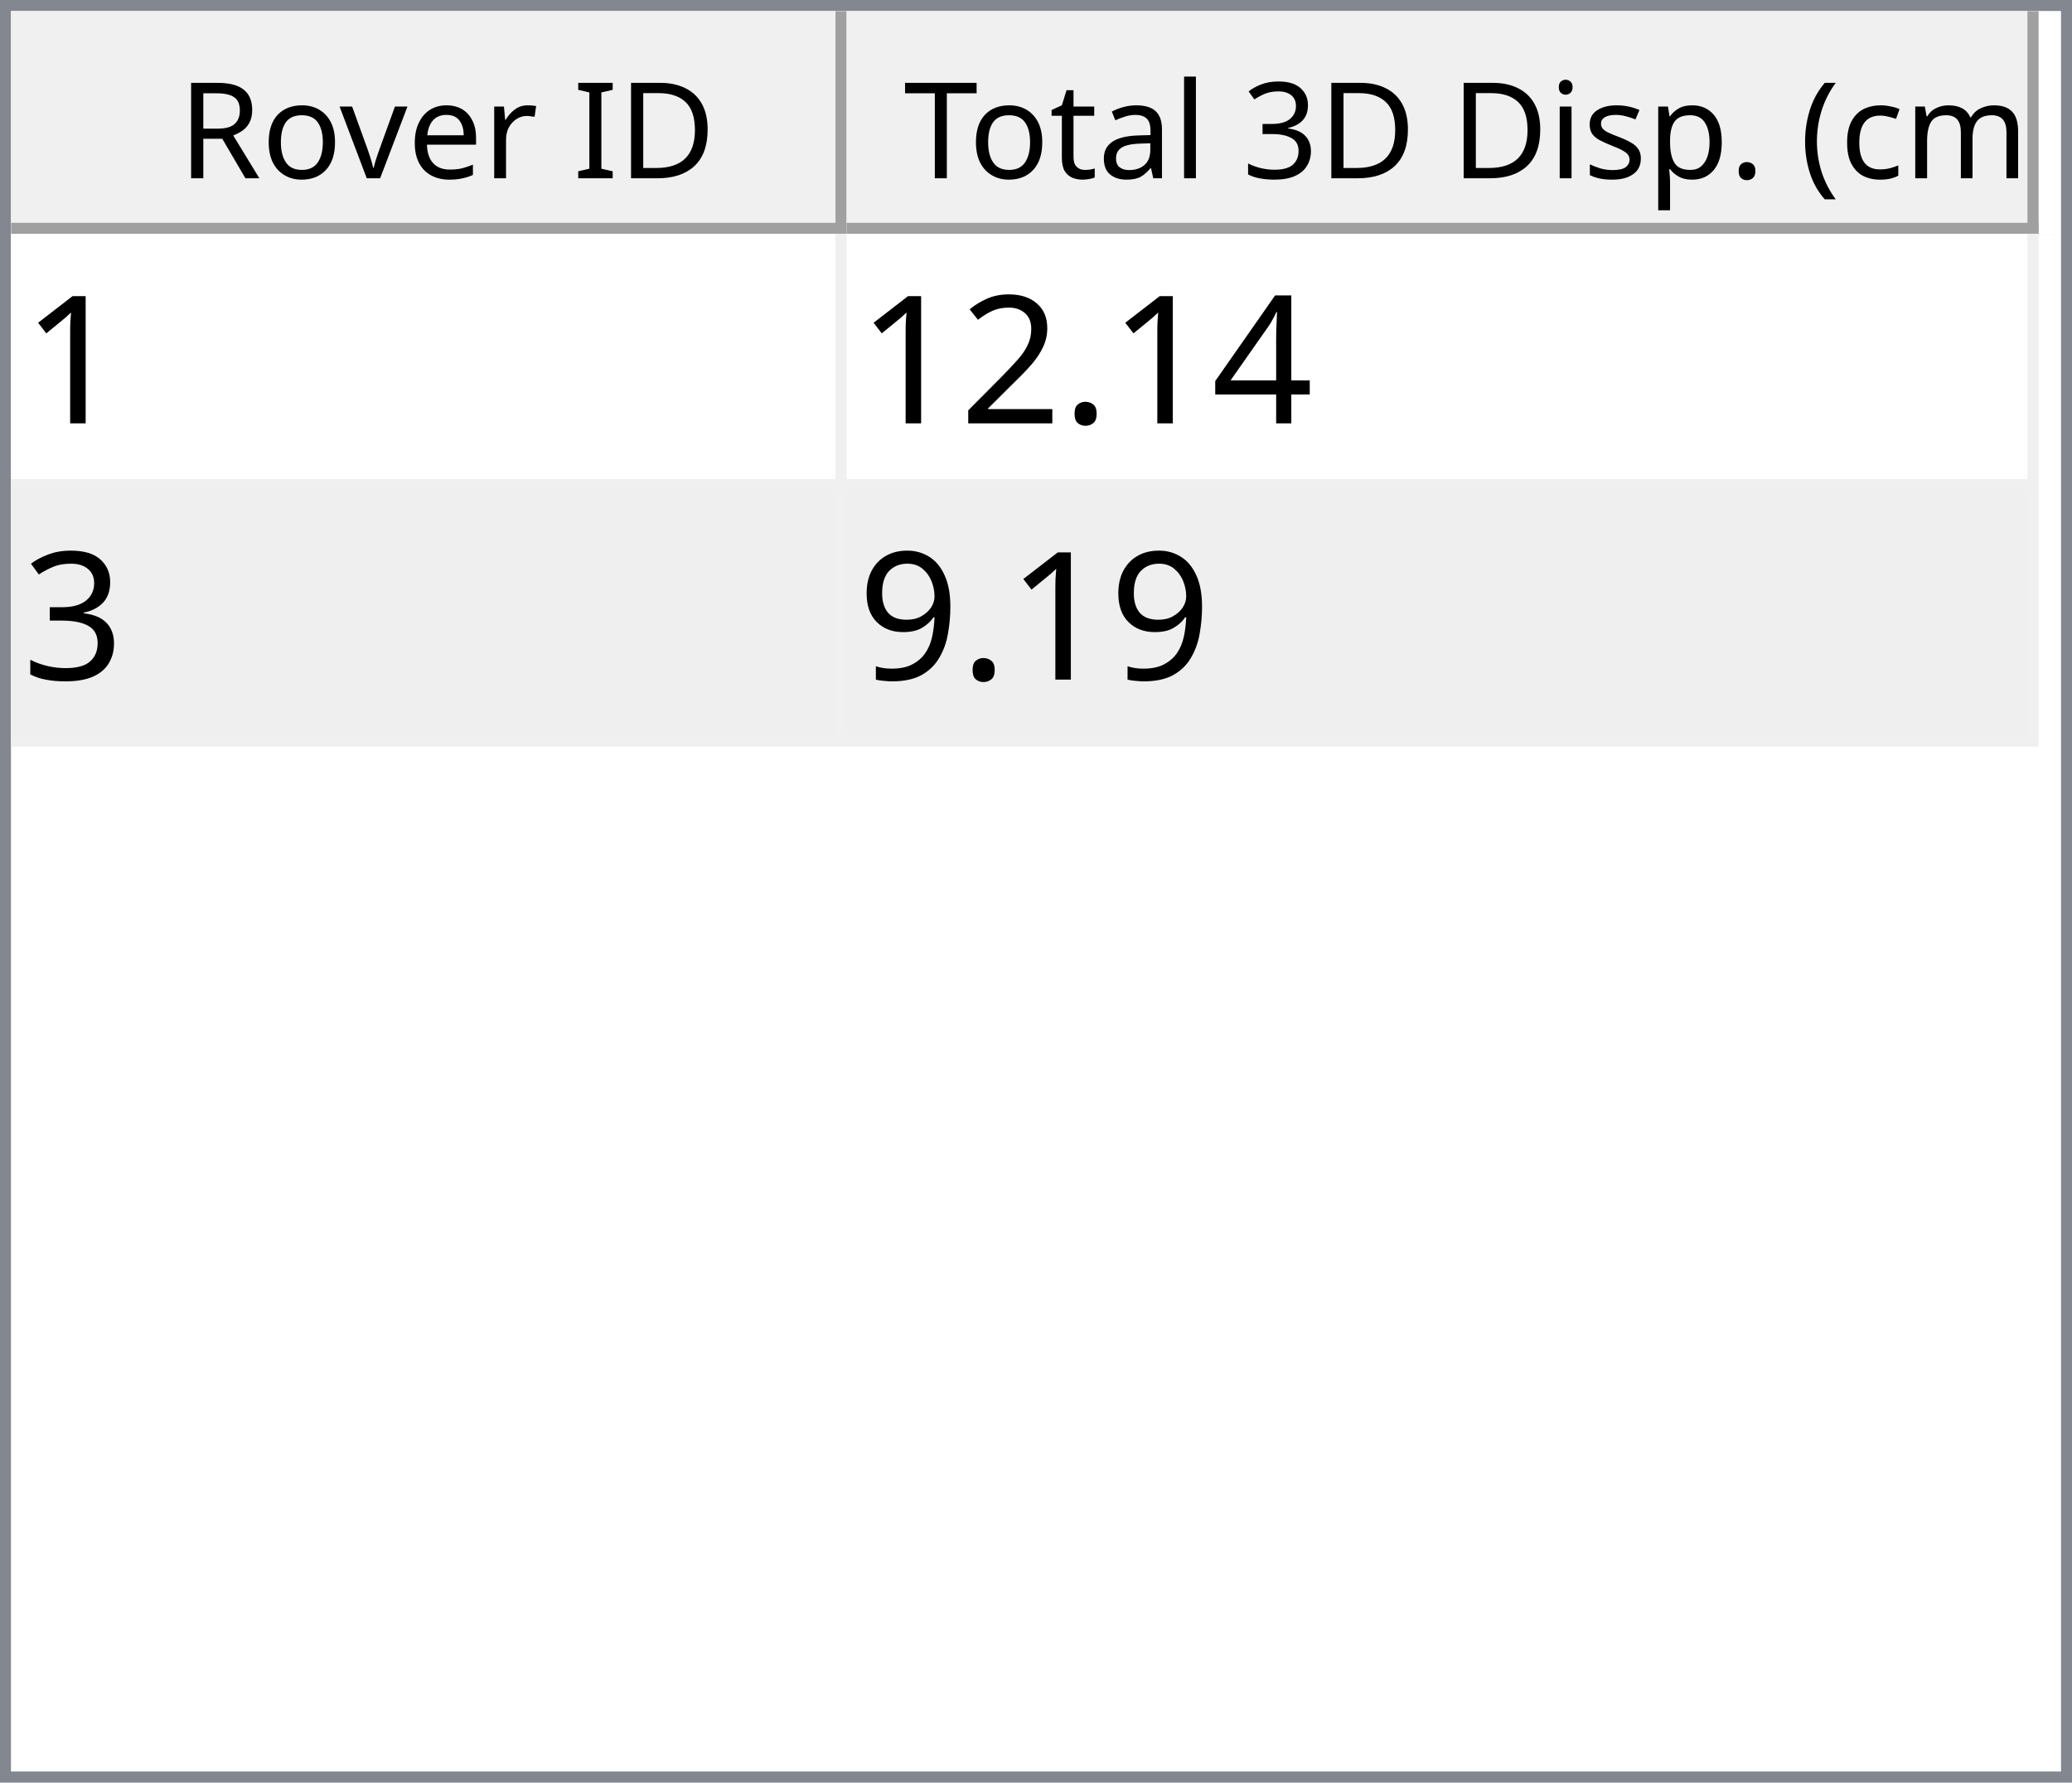
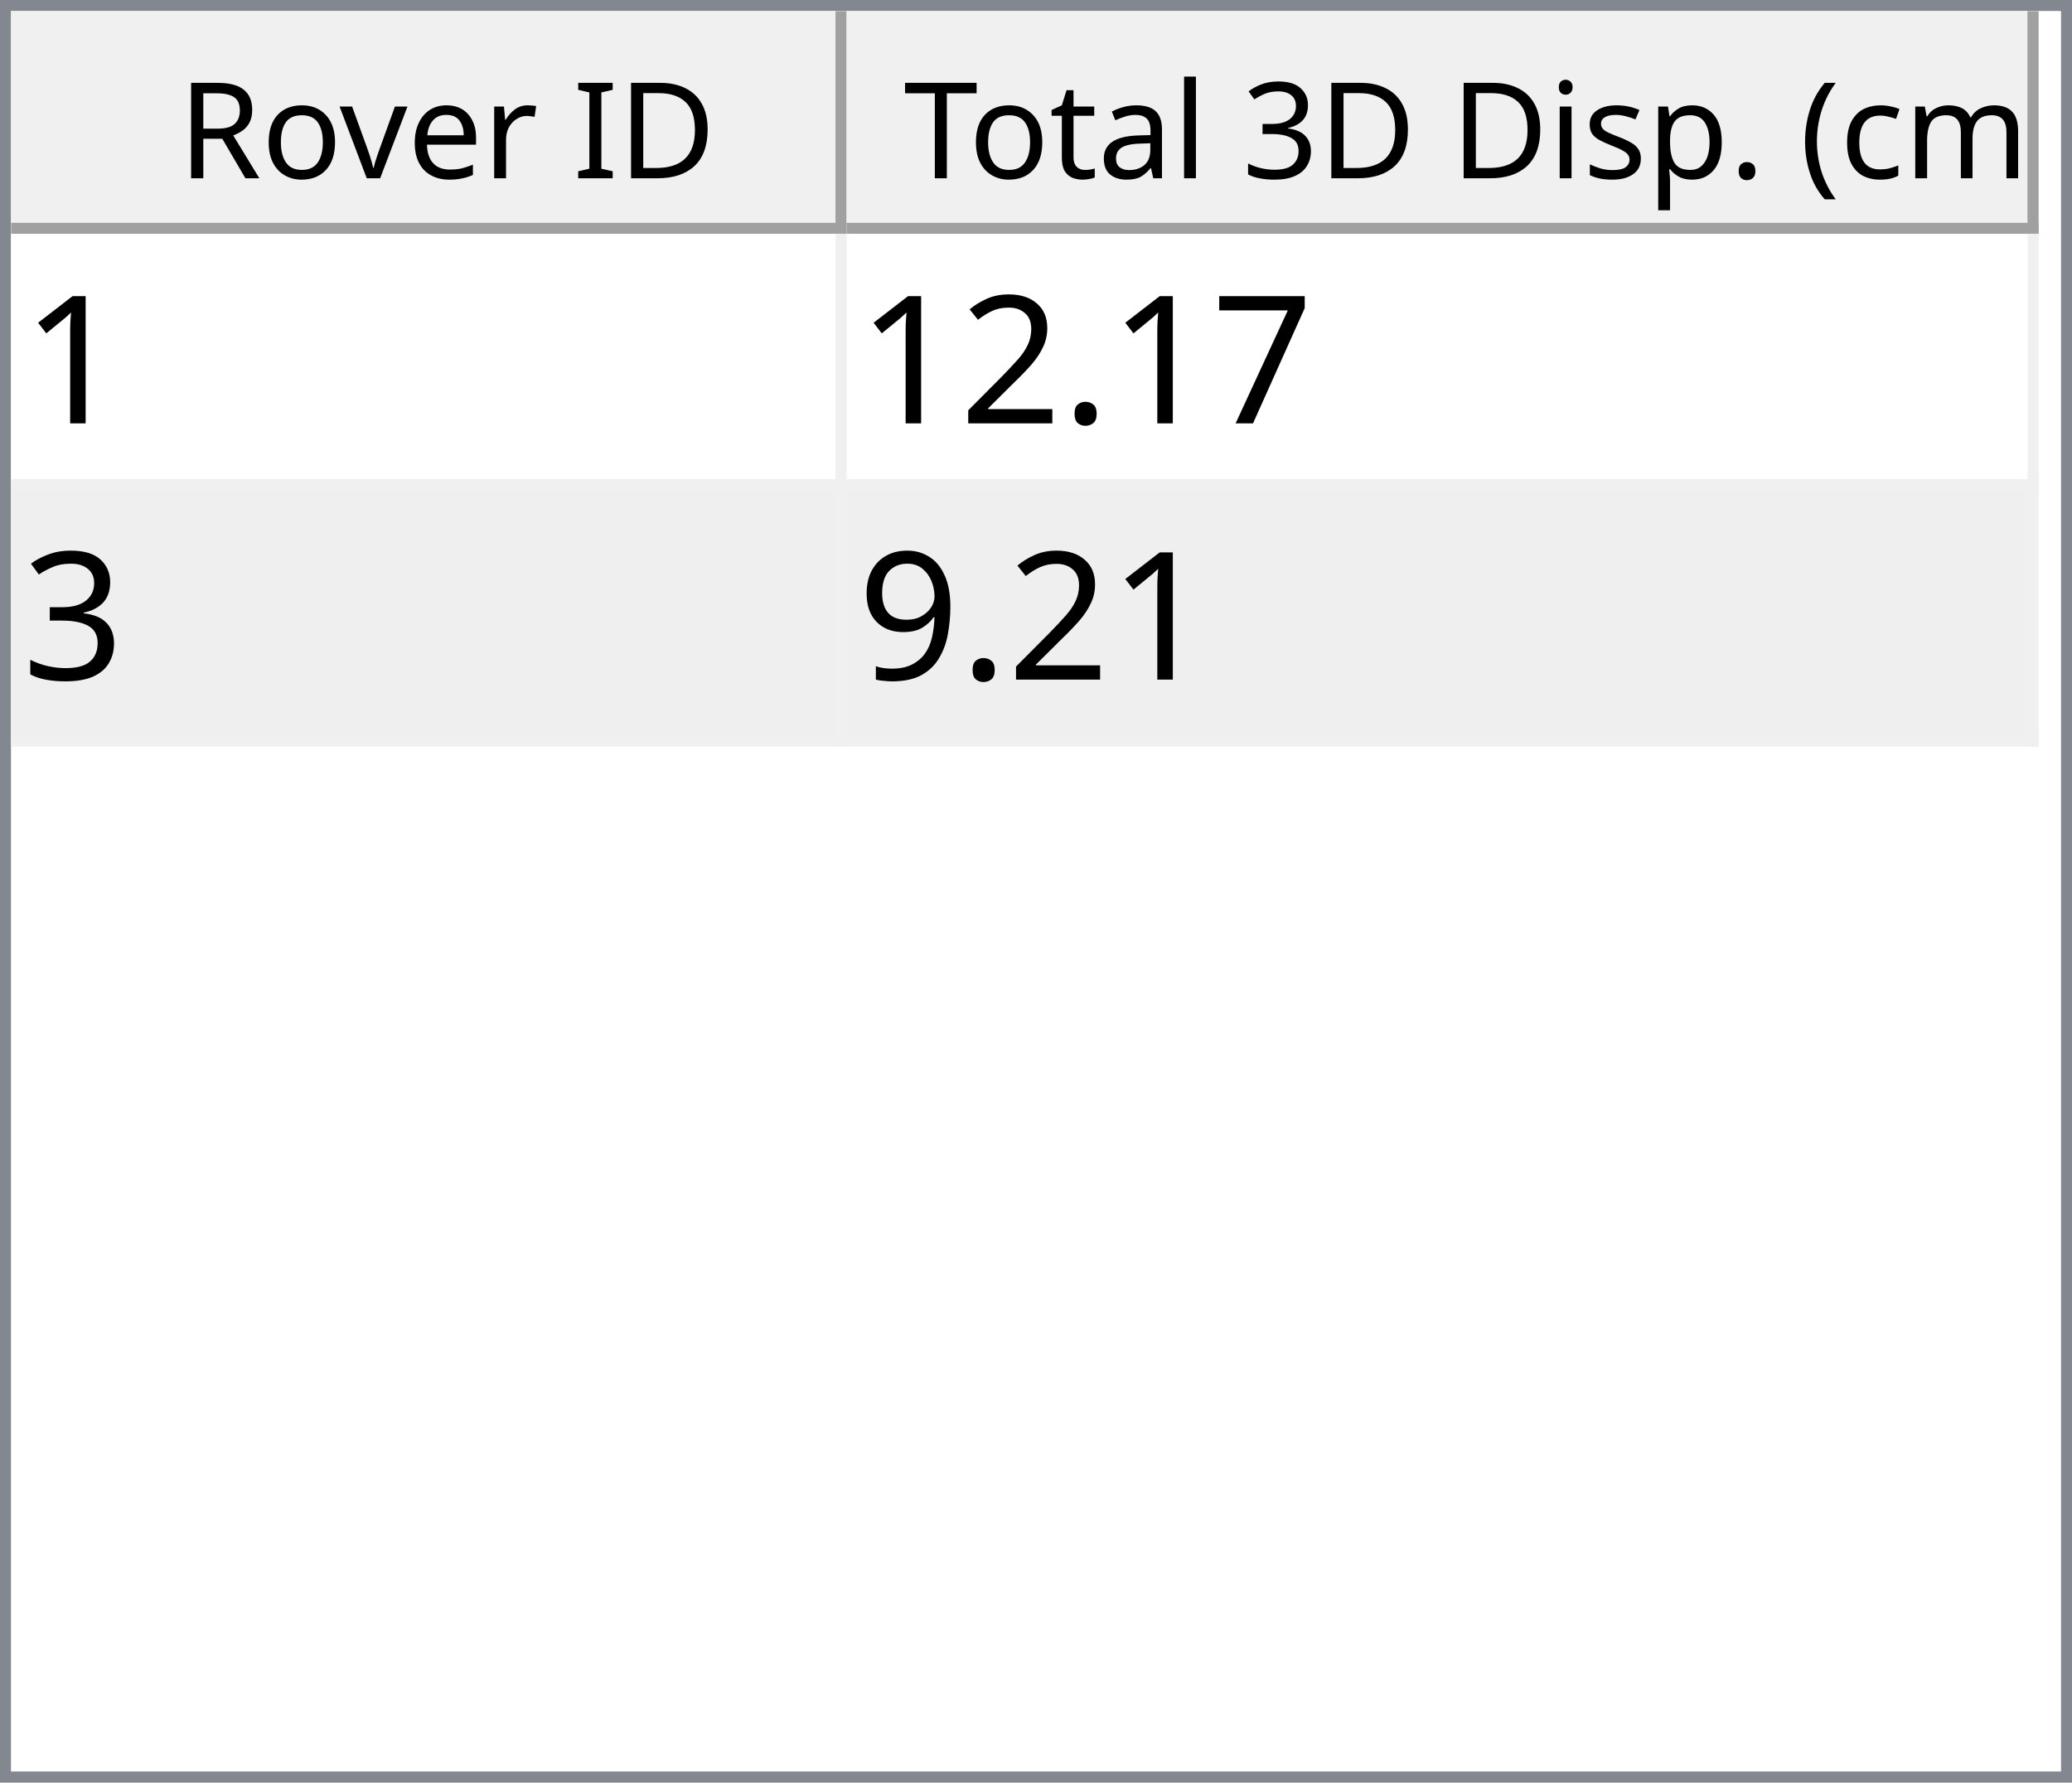
<svg xmlns="http://www.w3.org/2000/svg" style="fill-opacity:1; color-rendering:auto; color-interpolation:auto; text-rendering:auto; stroke:black; stroke-linecap:square; stroke-miterlimit:10; shape-rendering:auto; stroke-opacity:1; fill:black; stroke-dasharray:none; font-weight:normal; stroke-width:1; font-family:'Dialog'; font-style:normal; stroke-linejoin:miter; font-size:12px; stroke-dashoffset:0; image-rendering:auto;" width="186" height="160">
  <defs id="genericDefs" />
  <g>
    <defs id="defs1">
      <clipPath clipPathUnits="userSpaceOnUse" id="clipPath1">
        <path d="M0 0 L186 0 L186 160 L0 160 L0 0 Z" />
      </clipPath>
      <clipPath clipPathUnits="userSpaceOnUse" id="clipPath2">
        <path d="M0 0 L0 160 L186 160 L186 0 Z" />
      </clipPath>
      <clipPath clipPathUnits="userSpaceOnUse" id="clipPath3">
        <path d="M0 0 L0 20 L184 20 L184 0 Z" />
      </clipPath>
      <clipPath clipPathUnits="userSpaceOnUse" id="clipPath4">
        <path d="M0 0 L0 20 L75 20 L75 0 Z" />
      </clipPath>
      <clipPath clipPathUnits="userSpaceOnUse" id="clipPath5">
        <path d="M1 1 L1 19 L74 19 L74 1 Z" />
      </clipPath>
      <clipPath clipPathUnits="userSpaceOnUse" id="clipPath6">
        <path d="M0 0 L0 18 L73 18 L73 0 Z" />
      </clipPath>
      <clipPath clipPathUnits="userSpaceOnUse" id="clipPath7">
        <path d="M-0.5 -0.5 L-0.5 19.5 L74.5 19.5 L74.5 -0.5 Z" />
      </clipPath>
      <clipPath clipPathUnits="userSpaceOnUse" id="clipPath8">
        <path d="M0 0 L0 20 L107 20 L107 0 Z" />
      </clipPath>
      <clipPath clipPathUnits="userSpaceOnUse" id="clipPath9">
        <path d="M1 1 L1 19 L106 19 L106 1 Z" />
      </clipPath>
      <clipPath clipPathUnits="userSpaceOnUse" id="clipPath10">
        <path d="M0 0 L0 18 L105 18 L105 0 Z" />
      </clipPath>
      <clipPath clipPathUnits="userSpaceOnUse" id="clipPath11">
        <path d="M-0.5 -0.5 L-0.5 19.5 L106.5 19.5 L106.5 -0.5 Z" />
      </clipPath>
      <clipPath clipPathUnits="userSpaceOnUse" id="clipPath12">
        <path d="M0 0 L0 138 L184 138 L184 0 Z" />
      </clipPath>
      <clipPath clipPathUnits="userSpaceOnUse" id="clipPath13">
        <path d="M0 0 L0 46 L182 46 L182 0 Z" />
      </clipPath>
      <clipPath clipPathUnits="userSpaceOnUse" id="clipPath14">
        <path d="M-0.5 -0.5 L-0.5 45.5 L181.5 45.5 L181.5 -0.5 Z" />
      </clipPath>
      <clipPath clipPathUnits="userSpaceOnUse" id="clipPath15">
        <path d="M0 0 L0 22 L74 22 L74 0 Z" />
      </clipPath>
      <clipPath clipPathUnits="userSpaceOnUse" id="clipPath16">
        <path d="M0 0 L0 22 L106 22 L106 0 Z" />
      </clipPath>
      <font horiz-adv-x="64.551" id="font1">
        <font-face ascent="107.91" descent="25.098" units-per-em="100" style="font-style:normal; font-family:Segoe UI; font-weight:normal;" />
        <missing-glyph horiz-adv-x="64.551" d="M8.109 0 L8.109 68.266 L56.453 68.266 L56.453 0 L8.109 0 ZM15.328 7.234 L49.219 7.234 L49.219 61.031 L15.328 61.031 L15.328 7.234 Z" />
        <glyph unicode="D" horiz-adv-x="70.117" d="M9.188 0 L9.188 70.016 L28.516 70.016 Q65.531 70.016 65.531 35.891 Q65.531 19.672 55.25 9.836 Q44.969 0 27.734 0 L9.188 0 ZM17.391 62.594 L17.391 7.422 L27.828 7.422 Q41.609 7.422 49.273 14.797 Q56.938 22.172 56.938 35.688 Q56.938 62.594 28.328 62.594 L17.391 62.594 Z" />
        <glyph unicode="I" horiz-adv-x="26.611" d="M17.391 0 L9.188 0 L9.188 70.016 L17.391 70.016 L17.391 0 Z" />
        <glyph unicode=" " horiz-adv-x="27.393" d="" />
        <glyph unicode="r" horiz-adv-x="34.766" d="M34.188 41.891 Q32.078 43.5 28.125 43.5 Q23 43.5 19.555 38.672 Q16.109 33.844 16.109 25.484 L16.109 0 L8.109 0 L8.109 50 L16.109 50 L16.109 39.703 L16.312 39.703 Q18.016 44.969 21.531 47.922 Q25.047 50.875 29.391 50.875 Q32.516 50.875 34.188 50.203 L34.188 41.891 Z" />
        <glyph unicode="e" horiz-adv-x="52.295" d="M48.297 23 L12.984 23 Q13.188 14.656 17.484 10.109 Q21.781 5.562 29.297 5.562 Q37.75 5.562 44.828 11.141 L44.828 3.609 Q38.234 -1.172 27.391 -1.172 Q16.797 -1.172 10.742 5.641 Q4.688 12.453 4.688 24.812 Q4.688 36.469 11.305 43.82 Q17.922 51.172 27.734 51.172 Q37.547 51.172 42.922 44.828 Q48.297 38.484 48.297 27.203 L48.297 23 ZM40.094 29.781 Q40.047 36.719 36.75 40.578 Q33.453 44.438 27.594 44.438 Q21.922 44.438 17.969 40.383 Q14.016 36.328 13.094 29.781 L40.094 29.781 Z" />
        <glyph unicode="v" horiz-adv-x="47.9" d="M47.406 50 L27.484 0 L19.625 0 L0.688 50 L9.469 50 L22.172 13.672 Q23.578 9.672 23.922 6.688 L24.125 6.688 Q24.609 10.453 25.688 13.484 L38.969 50 L47.406 50 Z" />
        <glyph unicode="o" horiz-adv-x="58.594" d="M29 -1.172 Q17.922 -1.172 11.305 5.836 Q4.688 12.844 4.688 24.422 Q4.688 37.016 11.57 44.094 Q18.453 51.172 30.172 51.172 Q41.359 51.172 47.633 44.289 Q53.906 37.406 53.906 25.203 Q53.906 13.234 47.141 6.031 Q40.375 -1.172 29 -1.172 ZM29.594 44.438 Q21.875 44.438 17.383 39.188 Q12.891 33.938 12.891 24.703 Q12.891 15.828 17.43 10.695 Q21.969 5.562 29.594 5.562 Q37.359 5.562 41.531 10.594 Q45.703 15.625 45.703 24.906 Q45.703 34.281 41.531 39.359 Q37.359 44.438 29.594 44.438 Z" />
        <glyph unicode="R" horiz-adv-x="59.814" d="M59.375 0 L49.609 0 L37.891 19.625 Q36.281 22.359 34.766 24.289 Q33.25 26.219 31.664 27.438 Q30.078 28.656 28.25 29.219 Q26.422 29.781 24.125 29.781 L17.391 29.781 L17.391 0 L9.188 0 L9.188 70.016 L30.078 70.016 Q34.672 70.016 38.555 68.867 Q42.438 67.719 45.289 65.375 Q48.141 63.031 49.758 59.547 Q51.375 56.062 51.375 51.375 Q51.375 47.703 50.273 44.656 Q49.172 41.609 47.148 39.211 Q45.125 36.812 42.266 35.133 Q39.406 33.453 35.844 32.516 L35.844 32.328 Q37.594 31.547 38.891 30.547 Q40.188 29.547 41.359 28.18 Q42.531 26.812 43.68 25.078 Q44.828 23.344 46.234 21.047 L59.375 0 ZM17.391 62.594 L17.391 37.203 L28.516 37.203 Q31.594 37.203 34.203 38.133 Q36.812 39.062 38.719 40.797 Q40.625 42.531 41.703 45.047 Q42.781 47.562 42.781 50.688 Q42.781 56.297 39.141 59.445 Q35.5 62.594 28.609 62.594 L17.391 62.594 Z" />
        <glyph unicode=")" horiz-adv-x="30.176" d="M8.297 -15.922 L1.172 -15.922 Q16.406 2.344 16.406 26.812 Q16.406 51.469 1.078 70.016 L8.297 70.016 Q23.531 52.156 23.531 26.703 Q23.531 1.375 8.297 -15.922 Z" />
        <glyph unicode="m" horiz-adv-x="86.133" d="M79.109 0 L71.094 0 L71.094 28.719 Q71.094 37.016 68.531 40.727 Q65.969 44.438 59.906 44.438 Q54.781 44.438 51.195 39.75 Q47.609 35.062 47.609 28.516 L47.609 0 L39.594 0 L39.594 29.688 Q39.594 44.438 28.219 44.438 Q22.953 44.438 19.531 40.016 Q16.109 35.594 16.109 28.516 L16.109 0 L8.109 0 L8.109 50 L16.109 50 L16.109 42.094 L16.312 42.094 Q21.625 51.172 31.844 51.172 Q36.969 51.172 40.773 48.312 Q44.578 45.453 46 40.828 Q51.562 51.172 62.594 51.172 Q79.109 51.172 79.109 30.812 L79.109 0 Z" />
        <glyph unicode="c" horiz-adv-x="46.191" d="M42.188 2.297 Q36.422 -1.172 28.516 -1.172 Q17.828 -1.172 11.258 5.789 Q4.688 12.75 4.688 23.828 Q4.688 36.188 11.766 43.68 Q18.844 51.172 30.672 51.172 Q37.25 51.172 42.281 48.734 L42.281 40.531 Q36.719 44.438 30.375 44.438 Q22.703 44.438 17.797 38.945 Q12.891 33.453 12.891 24.516 Q12.891 15.719 17.508 10.641 Q22.125 5.562 29.891 5.562 Q36.422 5.562 42.188 9.906 L42.188 2.297 Z" />
        <glyph unicode="(" horiz-adv-x="30.176" d="M29.109 -15.922 L21.969 -15.922 Q6.844 1.375 6.844 26.703 Q6.844 52.156 21.969 70.016 L29.203 70.016 Q13.875 51.469 13.875 26.812 Q13.875 2.344 29.109 -15.922 Z" />
        <glyph unicode="." horiz-adv-x="21.68" d="M10.891 -1.078 Q8.641 -1.078 7.055 0.539 Q5.469 2.156 5.469 4.391 Q5.469 6.641 7.055 8.273 Q8.641 9.906 10.891 9.906 Q13.188 9.906 14.797 8.273 Q16.406 6.641 16.406 4.391 Q16.406 2.156 14.797 0.539 Q13.188 -1.078 10.891 -1.078 Z" />
        <glyph unicode="p" horiz-adv-x="58.789" d="M16.312 7.234 L16.109 7.234 L16.109 -23 L8.109 -23 L8.109 50 L16.109 50 L16.109 41.219 L16.312 41.219 Q22.219 51.172 33.594 51.172 Q43.266 51.172 48.688 44.461 Q54.109 37.75 54.109 26.469 Q54.109 13.922 48 6.375 Q41.891 -1.172 31.297 -1.172 Q21.578 -1.172 16.312 7.234 ZM16.109 27.391 L16.109 20.406 Q16.109 14.203 20.141 9.883 Q24.172 5.562 30.375 5.562 Q37.641 5.562 41.773 11.133 Q45.906 16.703 45.906 26.609 Q45.906 34.969 42.047 39.703 Q38.188 44.438 31.594 44.438 Q24.609 44.438 20.359 39.578 Q16.109 34.719 16.109 27.391 Z" />
        <glyph unicode="s" horiz-adv-x="42.432" d="M5.078 1.812 L5.078 10.406 Q11.625 5.562 19.484 5.562 Q30.031 5.562 30.031 12.594 Q30.031 14.594 29.125 15.992 Q28.219 17.391 26.68 18.461 Q25.141 19.531 23.07 20.383 Q21 21.234 18.609 22.172 Q15.281 23.484 12.766 24.828 Q10.25 26.172 8.57 27.859 Q6.891 29.547 6.031 31.695 Q5.172 33.844 5.172 36.719 Q5.172 40.234 6.789 42.945 Q8.406 45.656 11.086 47.484 Q13.766 49.312 17.211 50.242 Q20.656 51.172 24.312 51.172 Q30.812 51.172 35.938 48.922 L35.938 40.828 Q30.422 44.438 23.25 44.438 Q21 44.438 19.195 43.922 Q17.391 43.406 16.094 42.477 Q14.797 41.547 14.086 40.258 Q13.375 38.969 13.375 37.406 Q13.375 35.453 14.086 34.133 Q14.797 32.812 16.164 31.789 Q17.531 30.766 19.484 29.938 Q21.438 29.109 23.922 28.125 Q27.25 26.859 29.883 25.516 Q32.516 24.172 34.375 22.484 Q36.234 20.797 37.234 18.602 Q38.234 16.406 38.234 13.375 Q38.234 9.672 36.602 6.938 Q34.969 4.203 32.234 2.398 Q29.5 0.594 25.93 -0.289 Q22.359 -1.172 18.453 -1.172 Q10.75 -1.172 5.078 1.812 Z" />
        <glyph unicode="i" horiz-adv-x="24.219" d="M12.203 62.703 Q10.062 62.703 8.547 64.164 Q7.031 65.625 7.031 67.875 Q7.031 70.125 8.547 71.609 Q10.062 73.094 12.203 73.094 Q14.406 73.094 15.945 71.609 Q17.484 70.125 17.484 67.875 Q17.484 65.719 15.945 64.211 Q14.406 62.703 12.203 62.703 ZM16.109 0 L8.109 0 L8.109 50 L16.109 50 L16.109 0 Z" />
        <glyph unicode="3" horiz-adv-x="53.906" d="M46.531 19.828 Q46.531 15.094 44.75 11.211 Q42.969 7.328 39.719 4.57 Q36.469 1.812 31.93 0.297 Q27.391 -1.219 21.922 -1.219 Q11.922 -1.219 6 2.594 L6 11.188 Q13.094 5.609 22.219 5.609 Q25.875 5.609 28.828 6.539 Q31.781 7.469 33.906 9.227 Q36.031 10.984 37.18 13.477 Q38.328 15.969 38.328 19.094 Q38.328 32.812 18.797 32.812 L12.984 32.812 L12.984 39.594 L18.5 39.594 Q35.797 39.594 35.797 52.484 Q35.797 64.406 22.609 64.406 Q15.188 64.406 8.688 59.422 L8.688 67.188 Q15.375 71.188 24.609 71.188 Q29 71.188 32.57 69.969 Q36.141 68.75 38.68 66.555 Q41.219 64.359 42.609 61.281 Q44 58.203 44 54.5 Q44 40.672 30.031 36.719 L30.031 36.531 Q33.594 36.141 36.625 34.797 Q39.656 33.453 41.852 31.305 Q44.047 29.156 45.289 26.25 Q46.531 23.344 46.531 19.828 Z" />
        <glyph unicode="l" horiz-adv-x="24.219" d="M16.109 0 L8.109 0 L8.109 74.031 L16.109 74.031 L16.109 0 Z" />
        <glyph unicode="a" horiz-adv-x="50.879" d="M43.891 0 L35.891 0 L35.891 7.812 L35.688 7.812 Q30.469 -1.172 20.312 -1.172 Q12.844 -1.172 8.617 2.781 Q4.391 6.734 4.391 13.281 Q4.391 27.297 20.906 29.594 L35.891 31.688 Q35.891 44.438 25.594 44.438 Q16.547 44.438 9.281 38.281 L9.281 46.484 Q16.656 51.172 26.266 51.172 Q43.891 51.172 43.891 32.516 L43.891 0 ZM35.891 25.297 L23.828 23.641 Q18.266 22.859 15.43 20.875 Q12.594 18.891 12.594 13.875 Q12.594 10.203 15.211 7.883 Q17.828 5.562 22.172 5.562 Q28.125 5.562 32.008 9.742 Q35.891 13.922 35.891 20.312 L35.891 25.297 Z" />
        <glyph unicode="t" horiz-adv-x="33.887" d="M31.297 0.484 Q28.469 -1.078 23.828 -1.078 Q10.688 -1.078 10.688 13.578 L10.688 43.172 L2.094 43.172 L2.094 50 L10.688 50 L10.688 62.203 L18.703 64.797 L18.703 50 L31.297 50 L31.297 43.172 L18.703 43.172 L18.703 14.984 Q18.703 9.969 20.414 7.82 Q22.125 5.672 26.078 5.672 Q29.109 5.672 31.297 7.328 L31.297 0.484 Z" />
        <glyph unicode="T" horiz-adv-x="52.393" d="M50.594 62.594 L30.375 62.594 L30.375 0 L22.172 0 L22.172 62.594 L2 62.594 L2 70.016 L50.594 70.016 L50.594 62.594 Z" />
      </font>
      <font horiz-adv-x="75.0" id="font2">
        <font-face ascent="100.537" descent="21.973" units-per-em="100" style="font-style:normal; font-family:sans-serif; font-weight:normal;" />
        <missing-glyph horiz-adv-x="75.0" d="M12.5 0 L12.5 62.5 L62.5 62.5 L62.5 0 L12.5 0 ZM14.062 1.562 L60.938 1.562 L60.938 60.938 L14.062 60.938 L14.062 1.562 Z" />
        <glyph unicode="1" horiz-adv-x="55.615" d="M37.25 0 L28.469 0 L28.469 56 Q25.297 52.984 20.141 49.953 Q14.984 46.922 10.891 45.406 L10.891 53.906 Q18.266 57.375 23.781 62.305 Q29.297 67.234 31.594 71.875 L37.25 71.875 L37.25 0 Z" />
-         <glyph unicode="4" horiz-adv-x="55.615" d="M32.328 0 L32.328 17.141 L1.266 17.141 L1.266 25.203 L33.938 71.578 L41.109 71.578 L41.109 25.203 L50.781 25.203 L50.781 17.141 L41.109 17.141 L41.109 0 L32.328 0 ZM32.328 25.203 L32.328 57.469 L9.906 25.203 L32.328 25.203 Z" />
+         <glyph unicode="7" horiz-adv-x="55.615" d="M4.734 62.203 L4.734 70.656 L51.078 70.656 L51.078 63.812 Q44.234 56.547 37.523 44.484 Q30.812 32.422 27.156 19.672 Q24.516 10.688 23.781 0 L14.75 0 Q14.891 8.453 18.062 20.414 Q21.234 32.375 27.172 43.484 Q33.109 54.594 39.797 62.203 L4.734 62.203 Z" />
        <glyph unicode="." horiz-adv-x="27.783" d="M9.078 0 L9.078 10.016 L19.094 10.016 L19.094 0 L9.078 0 Z" />
        <glyph unicode="2" horiz-adv-x="55.615" d="M50.344 8.453 L50.344 0 L3.031 0 Q2.938 3.172 4.047 6.109 Q5.859 10.938 9.836 15.625 Q13.812 20.312 21.344 26.469 Q33.016 36.031 37.117 41.625 Q41.219 47.219 41.219 52.203 Q41.219 57.422 37.477 61.008 Q33.734 64.594 27.734 64.594 Q21.391 64.594 17.578 60.789 Q13.766 56.984 13.719 50.25 L4.688 51.172 Q5.609 61.281 11.664 66.578 Q17.719 71.875 27.938 71.875 Q38.234 71.875 44.242 66.164 Q50.25 60.453 50.25 52 Q50.25 47.703 48.492 43.555 Q46.734 39.406 42.656 34.812 Q38.578 30.219 29.109 22.219 Q21.188 15.578 18.945 13.211 Q16.703 10.844 15.234 8.453 L50.344 8.453 Z" />
        <glyph unicode="3" horiz-adv-x="55.615" d="M4.203 18.891 L12.984 20.062 Q14.5 12.594 18.141 9.297 Q21.781 6 27 6 Q33.203 6 37.477 10.297 Q41.75 14.594 41.75 20.953 Q41.75 27 37.797 30.93 Q33.844 34.859 27.734 34.859 Q25.25 34.859 21.531 33.891 L22.516 41.609 Q23.391 41.5 23.922 41.5 Q29.547 41.5 34.039 44.43 Q38.531 47.359 38.531 53.469 Q38.531 58.297 35.258 61.477 Q31.984 64.656 26.812 64.656 Q21.688 64.656 18.266 61.43 Q14.844 58.203 13.875 51.766 L5.078 53.328 Q6.688 62.156 12.398 67.016 Q18.109 71.875 26.609 71.875 Q32.469 71.875 37.398 69.359 Q42.328 66.844 44.945 62.5 Q47.562 58.156 47.562 53.266 Q47.562 48.641 45.07 44.828 Q42.578 41.016 37.703 38.766 Q44.047 37.312 47.562 32.695 Q51.078 28.078 51.078 21.141 Q51.078 11.766 44.242 5.25 Q37.406 -1.266 26.953 -1.266 Q17.531 -1.266 11.305 4.352 Q5.078 9.969 4.203 18.891 Z" />
        <glyph unicode="9" horiz-adv-x="55.615" d="M5.469 16.547 L13.922 17.328 Q14.984 11.375 18.016 8.688 Q21.047 6 25.781 6 Q29.828 6 32.883 7.859 Q35.938 9.719 37.891 12.82 Q39.844 15.922 41.164 21.195 Q42.484 26.469 42.484 31.938 Q42.484 32.516 42.438 33.688 Q39.797 29.5 35.234 26.883 Q30.672 24.266 25.344 24.266 Q16.453 24.266 10.305 30.711 Q4.156 37.156 4.156 47.703 Q4.156 58.594 10.578 65.234 Q17 71.875 26.656 71.875 Q33.641 71.875 39.43 68.117 Q45.219 64.359 48.219 57.398 Q51.219 50.438 51.219 37.25 Q51.219 23.531 48.242 15.406 Q45.266 7.281 39.383 3.031 Q33.5 -1.219 25.594 -1.219 Q17.188 -1.219 11.867 3.445 Q6.547 8.109 5.469 16.547 ZM41.453 48.141 Q41.453 55.719 37.43 60.156 Q33.406 64.594 27.734 64.594 Q21.875 64.594 17.531 59.812 Q13.188 55.031 13.188 47.406 Q13.188 40.578 17.312 36.305 Q21.438 32.031 27.484 32.031 Q33.594 32.031 37.523 36.305 Q41.453 40.578 41.453 48.141 Z" />
      </font>
    </defs>
    <g style="fill:white; stroke:white;">
      <rect x="0" y="0" width="186" style="clip-path:url(#clipPath1); stroke:none;" height="160" />
    </g>
    <g style="fill:white; text-rendering:optimizeSpeed; color-rendering:optimizeSpeed; image-rendering:optimizeSpeed; shape-rendering:crispEdges; stroke:white; color-interpolation:sRGB;">
      <rect x="0" width="186" height="160" y="0" style="stroke:none;" />
      <path style="stroke:none;" d="M0 160 L186 160 L186 0 L0 0 Z" />
    </g>
    <g style="fill:rgb(240,240,240); font-family:'Segoe UI'; stroke:rgb(240,240,240);">
      <rect x="0" y="0" width="186" style="clip-path:url(#clipPath2); stroke:none;" height="160" />
    </g>
    <g style="fill:rgb(130,135,144); font-family:'Segoe UI'; stroke:rgb(130,135,144);">
      <path d="M0 0 L186 0 L186 160 L0 160 L0 0 ZM1 1 L185 1 L185 159 L1 159 L1 1 Z" style="fill-rule:evenodd; clip-path:url(#clipPath2); stroke:none;" />
    </g>
    <g style="fill:white; font-family:'Segoe UI'; stroke:white;" transform="translate(1,1)">
      <rect x="0" y="0" width="184" style="clip-path:url(#clipPath3); stroke:none;" height="20" />
    </g>
    <g style="fill:rgb(240,240,240); font-family:'Segoe UI'; stroke:rgb(240,240,240);" transform="translate(1,1)">
      <rect x="0" y="0" width="75" style="clip-path:url(#clipPath4); stroke:none;" height="20" />
    </g>
    <g style="font-family:'Segoe UI';" transform="translate(2,2)">
      <text x="14" xml:space="preserve" y="14" style="clip-path:url(#clipPath6); stroke:none;">Rover ID</text>
    </g>
    <g style="fill:rgb(160,160,160); font-family:'Segoe UI'; stroke:rgb(160,160,160); stroke-linejoin:bevel;" transform="translate(1.5,1.5)">
      <line x1="74" x2="74" y1="0" style="fill:none; clip-path:url(#clipPath7);" y2="19" />
    </g>
    <g style="fill:rgb(160,160,160); font-family:'Segoe UI'; stroke:rgb(160,160,160); stroke-linejoin:bevel;" transform="matrix(1,0,0,1,1,1) translate(0.5,0.5)">
      <line x1="0" x2="74" y1="19" style="fill:none; clip-path:url(#clipPath7);" y2="19" />
    </g>
    <g style="fill:rgb(240,240,240); font-family:'Segoe UI'; stroke:rgb(240,240,240);" transform="translate(76,1)">
      <rect x="0" y="0" width="107" style="clip-path:url(#clipPath8); stroke:none;" height="20" />
    </g>
    <g style="font-family:'Segoe UI';" transform="translate(77,2)">
      <text x="1" xml:space="preserve" y="14" style="clip-path:url(#clipPath10); stroke:none;"> Total 3D Disp. (cm)</text>
    </g>
    <g style="fill:rgb(160,160,160); font-family:'Segoe UI'; stroke:rgb(160,160,160); stroke-linejoin:bevel;" transform="translate(76.5,1.5)">
      <line x1="106" x2="106" y1="0" style="fill:none; clip-path:url(#clipPath11);" y2="19" />
    </g>
    <g style="fill:rgb(160,160,160); font-family:'Segoe UI'; stroke:rgb(160,160,160); stroke-linejoin:bevel;" transform="matrix(1,0,0,1,76,1) translate(0.5,0.5)">
      <line x1="0" x2="106" y1="19" style="fill:none; clip-path:url(#clipPath11);" y2="19" />
    </g>
    <g style="fill:white; font-family:'Segoe UI'; stroke:white;" transform="translate(1,21)">
      <rect x="0" y="0" width="184" style="clip-path:url(#clipPath12); stroke:none;" height="138" />
    </g>
    <g style="fill:rgb(240,240,240); font-size:16px; font-family:sans-serif; stroke:rgb(240,240,240);" transform="translate(1,21)">
      <rect x="0" y="0" width="182" style="clip-path:url(#clipPath13); stroke:none;" height="46" />
      <line transform="translate(0.5,0.5)" x1="0" x2="181" y1="22" style="clip-path:url(#clipPath14); fill:none; stroke-linejoin:bevel;" y2="22" />
    </g>
    <g transform="matrix(1,0,0,1,1,21) translate(0.5,0.5)" style="fill:rgb(240,240,240); font-size:16px; font-family:sans-serif; stroke:rgb(240,240,240); stroke-linejoin:bevel;">
      <line x1="0" x2="181" y1="45" style="fill:none; clip-path:url(#clipPath14);" y2="45" />
    </g>
    <g transform="matrix(1,0,0,1,1,21) translate(0.5,0.5)" style="fill:rgb(240,240,240); font-size:16px; font-family:sans-serif; stroke:rgb(240,240,240); stroke-linejoin:bevel;">
      <line x1="74" x2="74" y1="0" style="fill:none; clip-path:url(#clipPath14);" y2="45" />
    </g>
    <g transform="matrix(1,0,0,1,1,21) translate(0.5,0.5)" style="fill:rgb(240,240,240); font-size:16px; font-family:sans-serif; stroke:rgb(240,240,240); stroke-linejoin:bevel;">
      <line x1="181" x2="181" y1="0" style="fill:none; clip-path:url(#clipPath14);" y2="45" />
    </g>
    <g style="fill:white; font-size:16px; font-family:sans-serif; stroke:white;" transform="matrix(1,0,0,1,1,21)">
      <rect x="0" y="0" width="74" style="clip-path:url(#clipPath15); stroke:none;" height="22" />
      <text x="1" y="17" style="fill:black; clip-path:url(#clipPath15); stroke:none;" xml:space="preserve">1</text>
    </g>
    <g style="fill:white; font-size:16px; font-family:sans-serif; stroke:white;" transform="matrix(1,0,0,1,1,21) translate(75,0)">
      <rect x="0" y="0" width="106" style="clip-path:url(#clipPath16); stroke:none;" height="22" />
-       <text x="1" y="17" style="fill:black; clip-path:url(#clipPath16); stroke:none;" xml:space="preserve">12.14</text>
+       <text x="1" y="17" style="fill:black; clip-path:url(#clipPath16); stroke:none;" xml:space="preserve">12.17</text>
    </g>
    <g style="fill:rgb(239,239,239); font-size:16px; font-family:sans-serif; stroke:rgb(239,239,239);" transform="matrix(1,0,0,1,1,21) translate(0,23)">
      <rect x="0" y="0" width="74" style="clip-path:url(#clipPath15); stroke:none;" height="22" />
      <text x="1" y="17" style="fill:black; clip-path:url(#clipPath15); stroke:none;" xml:space="preserve">3</text>
    </g>
    <g style="fill:rgb(239,239,239); font-size:16px; font-family:sans-serif; stroke:rgb(239,239,239);" transform="matrix(1,0,0,1,1,21) translate(75,23)">
      <rect x="0" y="0" width="106" style="clip-path:url(#clipPath16); stroke:none;" height="22" />
-       <text x="1" y="17" style="fill:black; clip-path:url(#clipPath16); stroke:none;" xml:space="preserve">9.19</text>
+       <text x="1" y="17" style="fill:black; clip-path:url(#clipPath16); stroke:none;" xml:space="preserve">9.21</text>
    </g>
  </g>
</svg>
